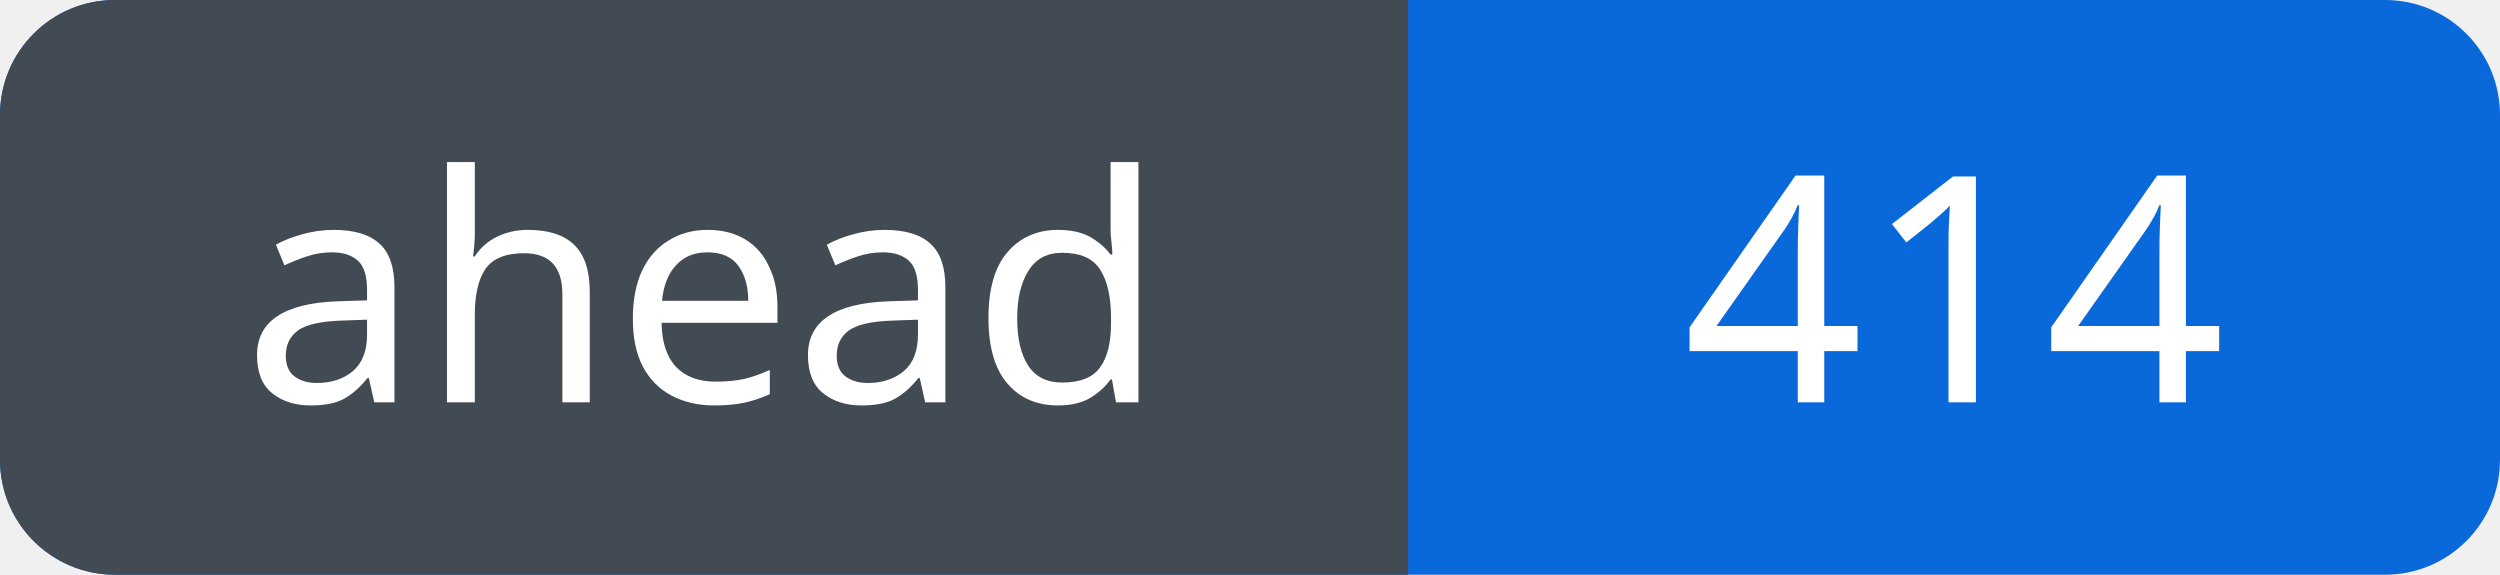
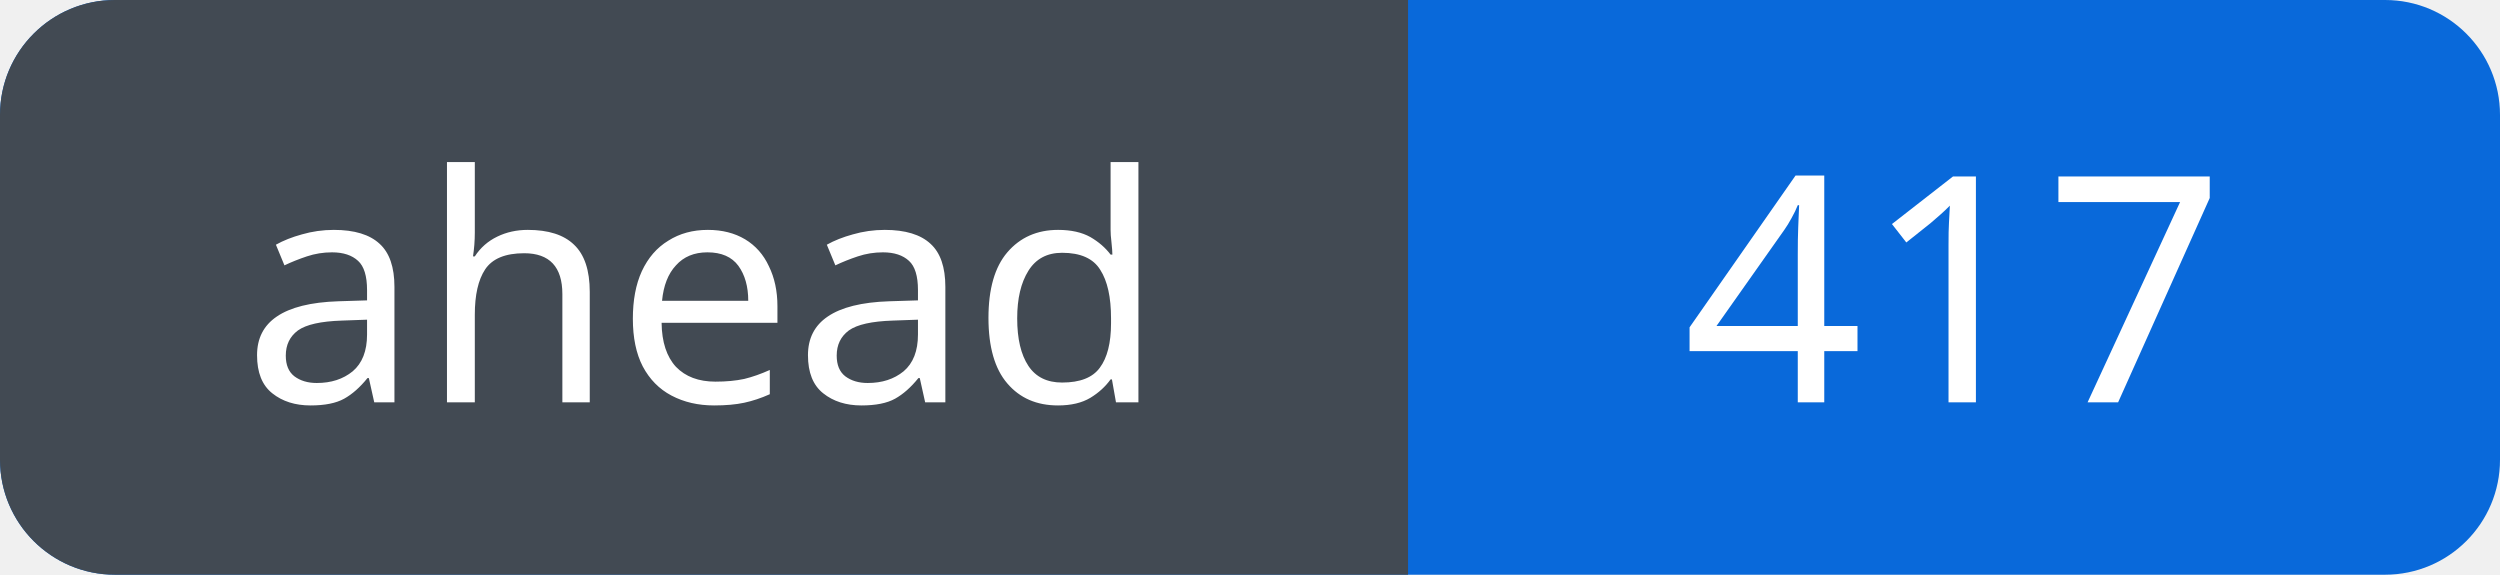
<svg xmlns="http://www.w3.org/2000/svg" width="87" height="20" viewBox="0 0 87 20" role="img" aria-labelledby="title">
  <defs>
    <clipPath id="badge">
      <rect width="87" height="20" rx="4" />
    </clipPath>
  </defs>
  <g clip-path="url(#badge)">
    <rect width="87" height="20" fill="#0969da" />
    <rect width="49" height="20" fill="#424a53" />
  </g>
  <g fill="#fff" font-family="Verdana, sans-serif" font-size="11" text-anchor="middle">
    <text x="24.5" y="14">ahead</text>
-     <text x="68.0" y="14">414</text>
+     <text x="68.0" y="14">417</text>
  </g>
</svg>
